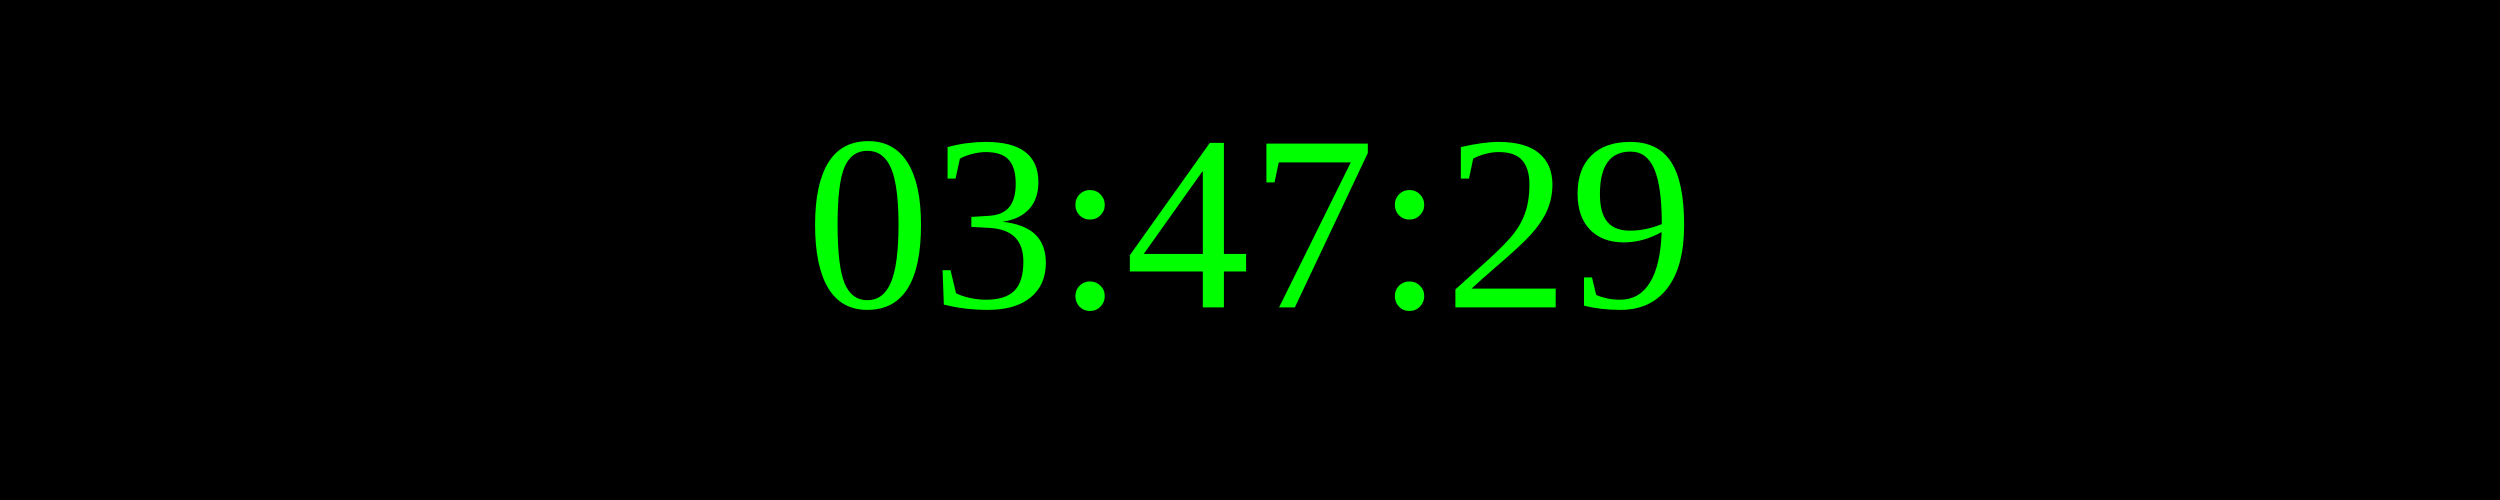
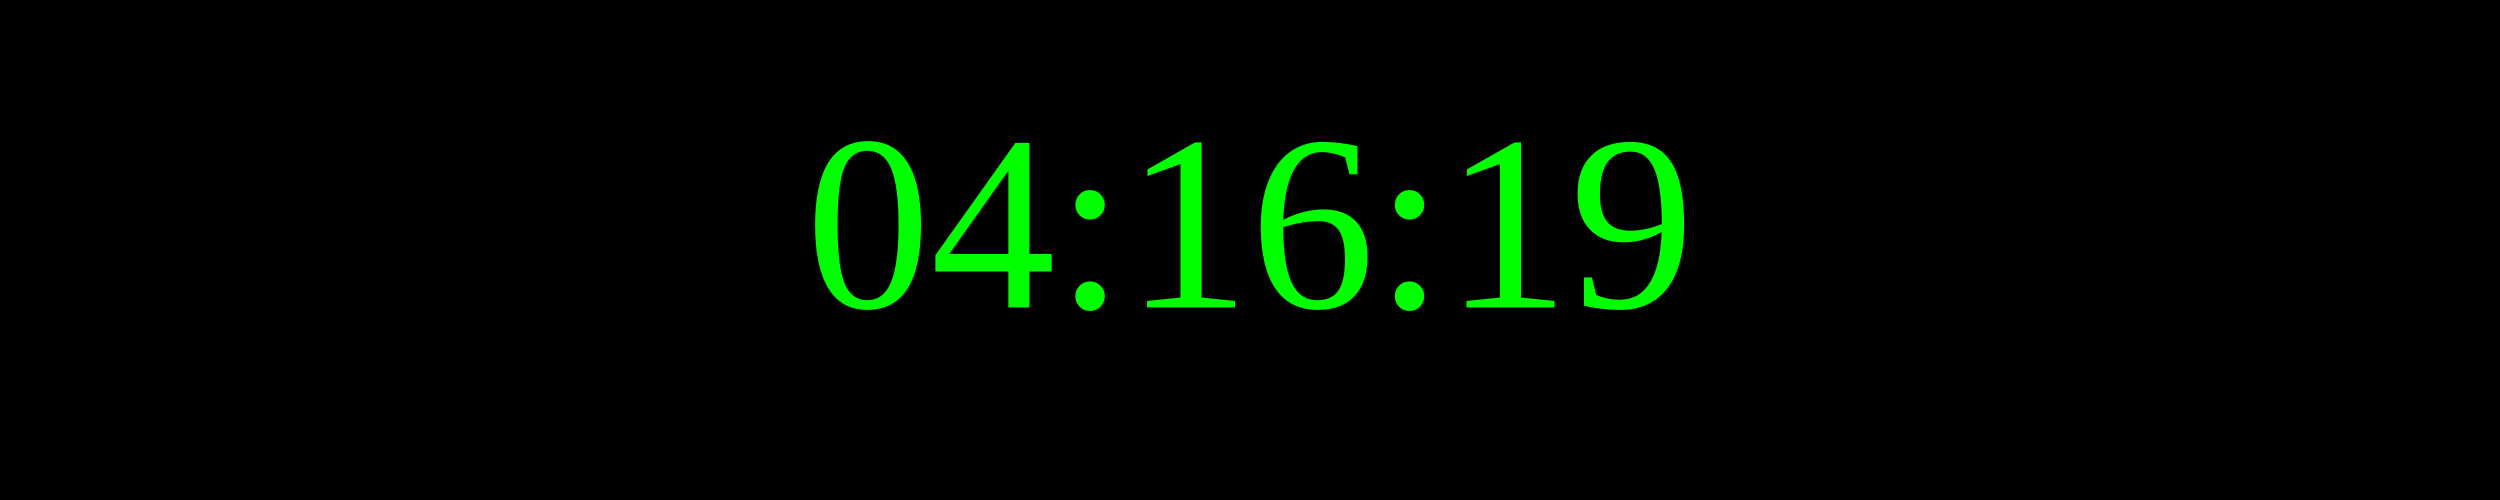
<svg xmlns="http://www.w3.org/2000/svg" width="250" height="50">
  <rect width="100%" height="100%" fill="black" />
  <text x="50%" y="50%" font-size="25" fill="lime" text-anchor="middle" dominant-baseline="middle">
- 03:47:29
+ 04:16:19
</text>
</svg>
